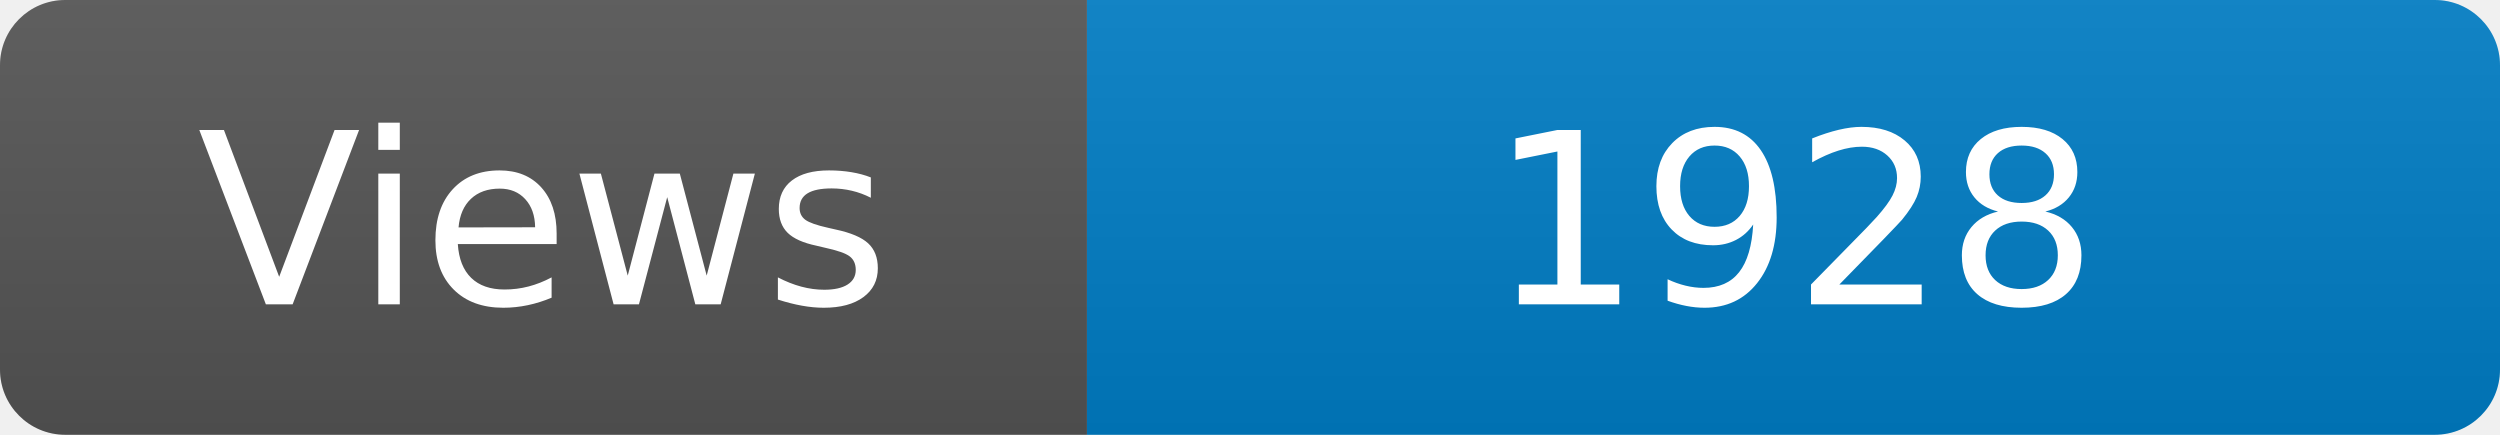
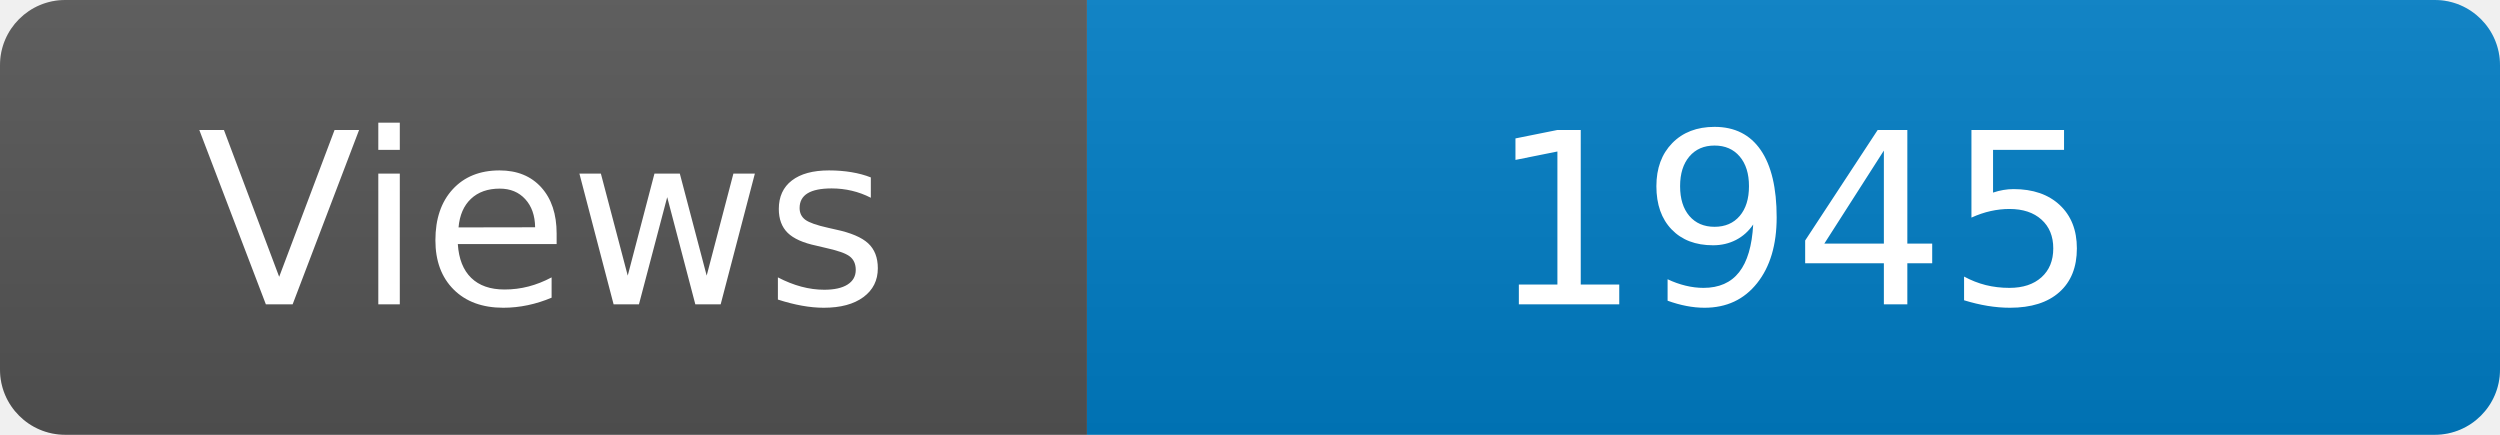
<svg xmlns="http://www.w3.org/2000/svg" width="115" height="20" role="img" aria-label="Maintained?: yes">
  <linearGradient id="s" x2="0" y2="100%">
    <stop offset="0" stop-color="#bbb" stop-opacity=".1" />
    <stop offset="1" stop-opacity=".1" />
  </linearGradient>
  <clipPath id="r">
    <rect width="115" height="20" rx="3" fill="#fff" />
  </clipPath>
  <g clip-path="url(#r)">
    <rect width="50" height="20" fill="#555" />
    <rect x="50" width="160" height="20" fill="#007ec6" />
    <rect width="115" height="20" fill="url(#s)" />
  </g>
  <g fill="#fff" text-anchor="middle" font-family="Verdana,Geneva,DejaVu Sans,sans-serif" font-size="110">
    <text x="250" y="140" transform="scale(.1)" fill="#fff">Views</text>
-     <text x="825" y="140" transform="scale(.1)" fill="#fff">1928</text>
+     <text x="825" y="140" transform="scale(.1)" fill="#fff">1945</text>
  </g>
</svg>
